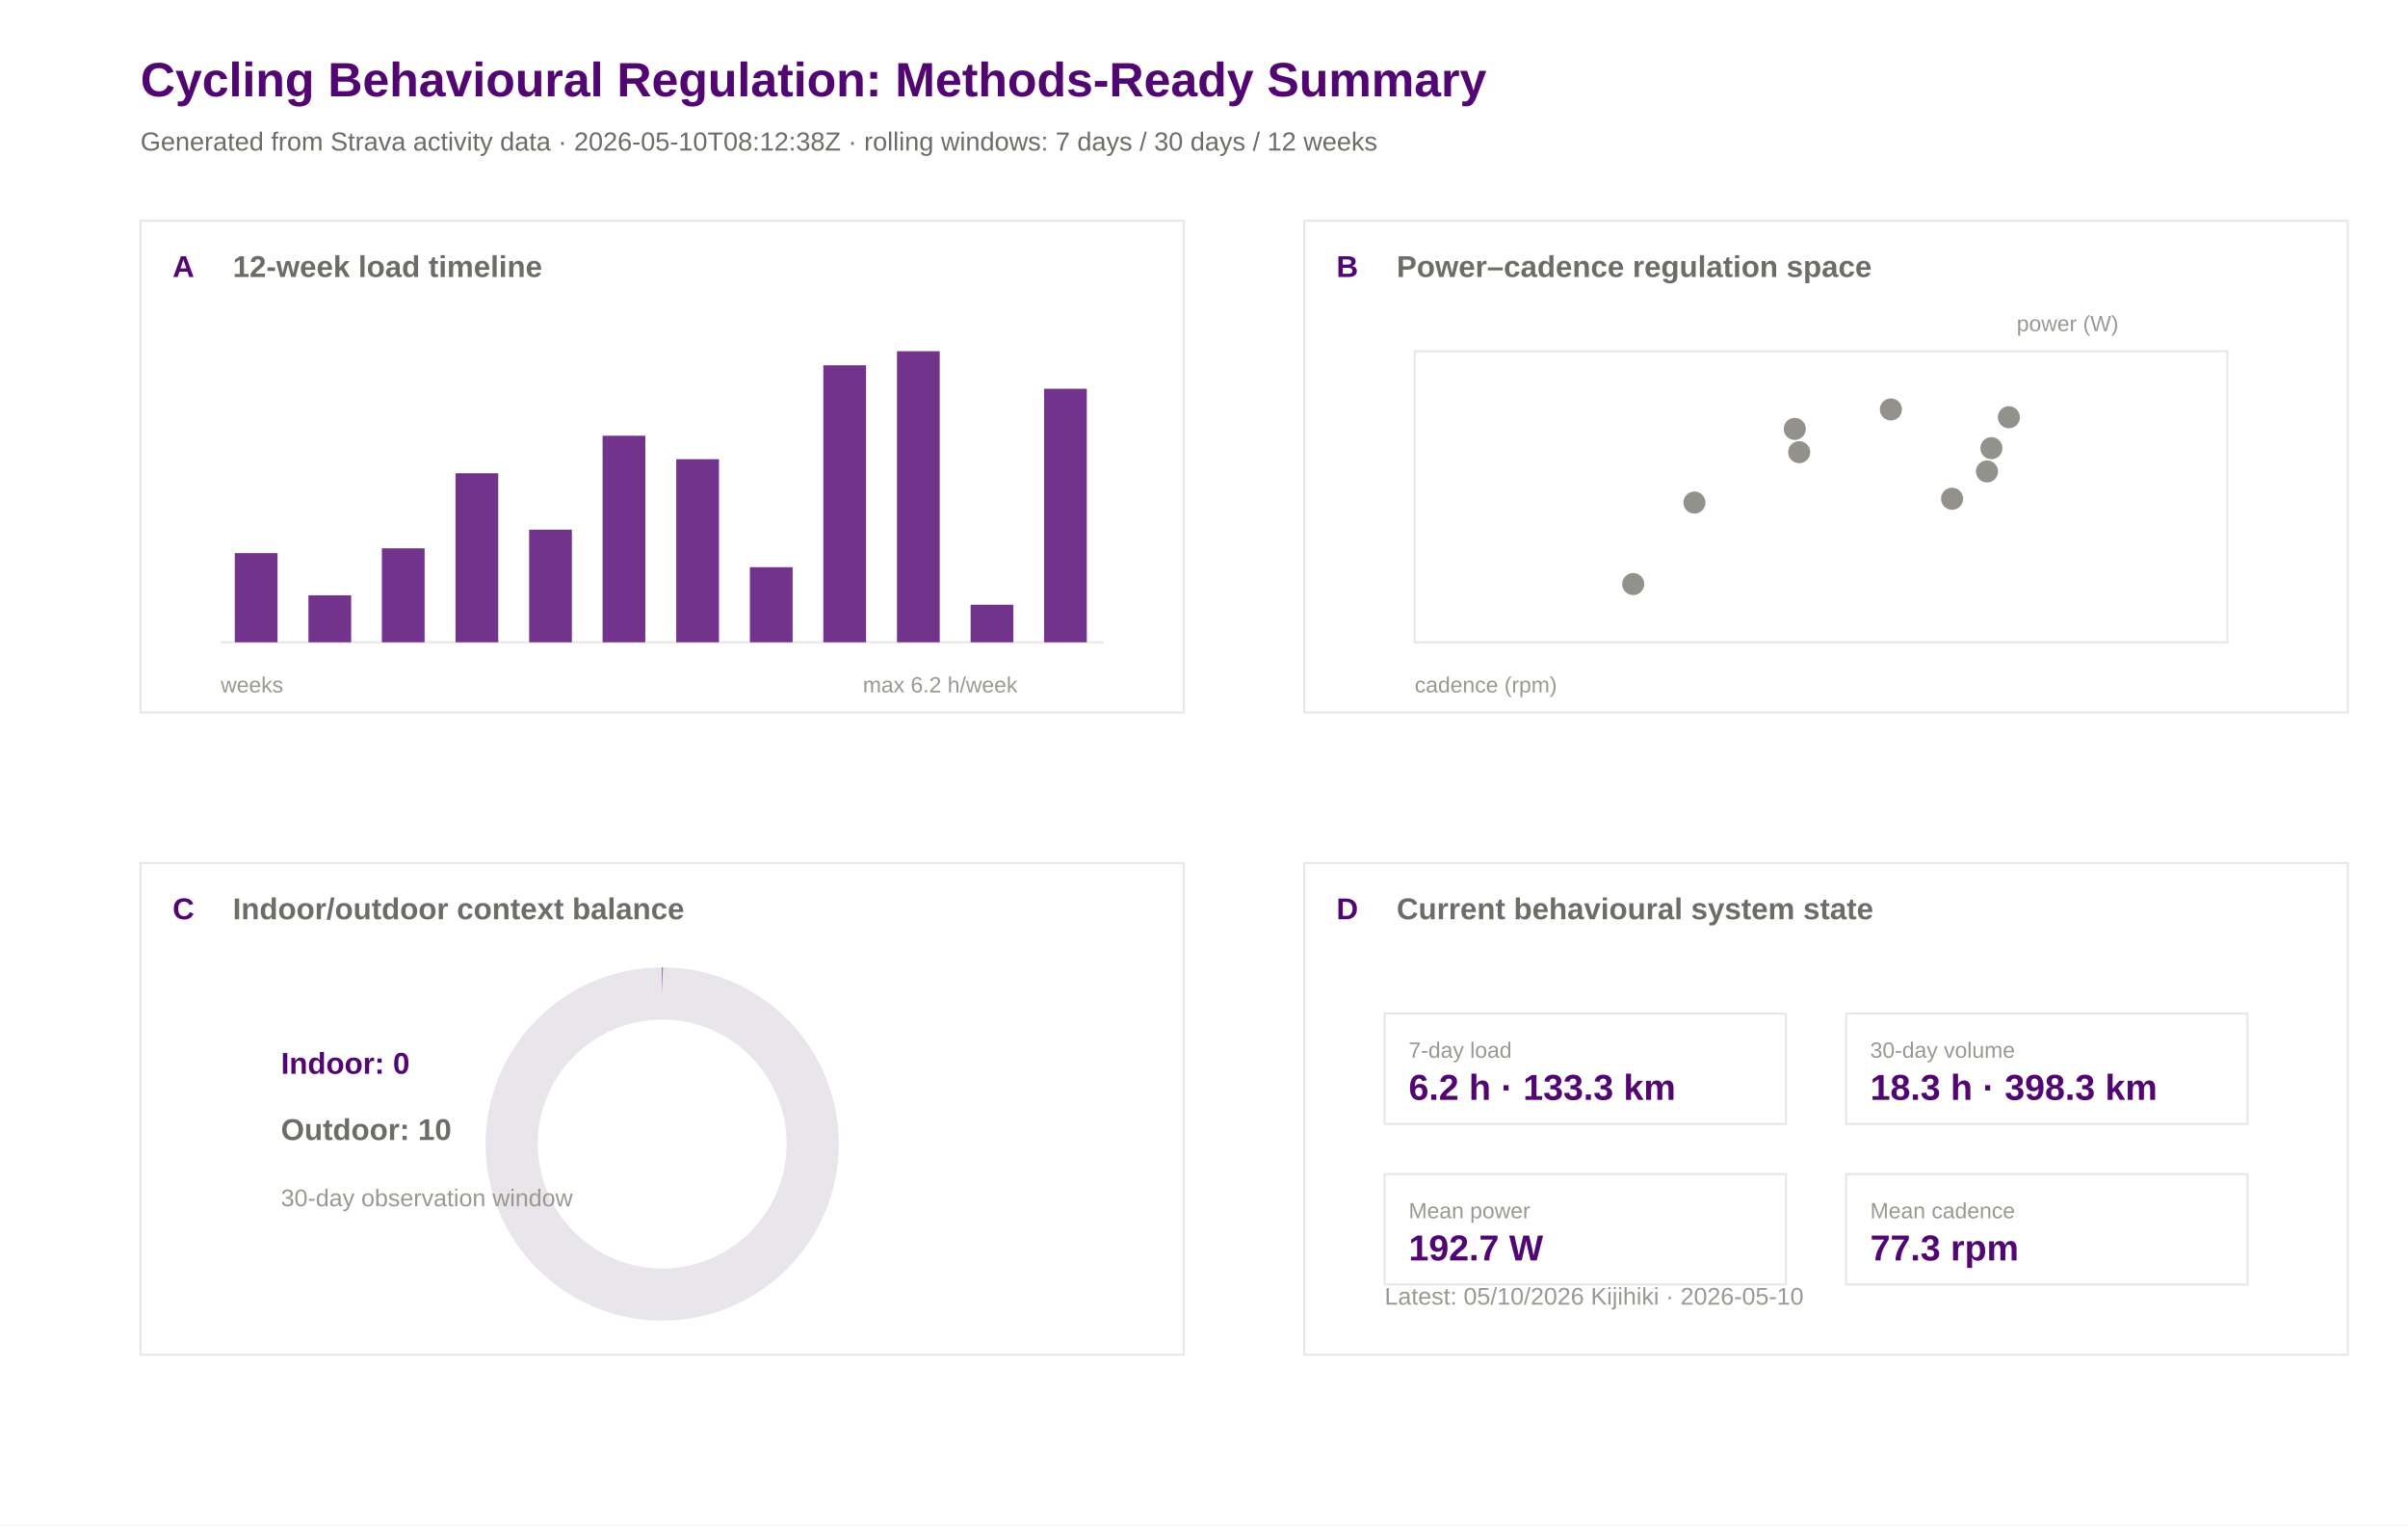
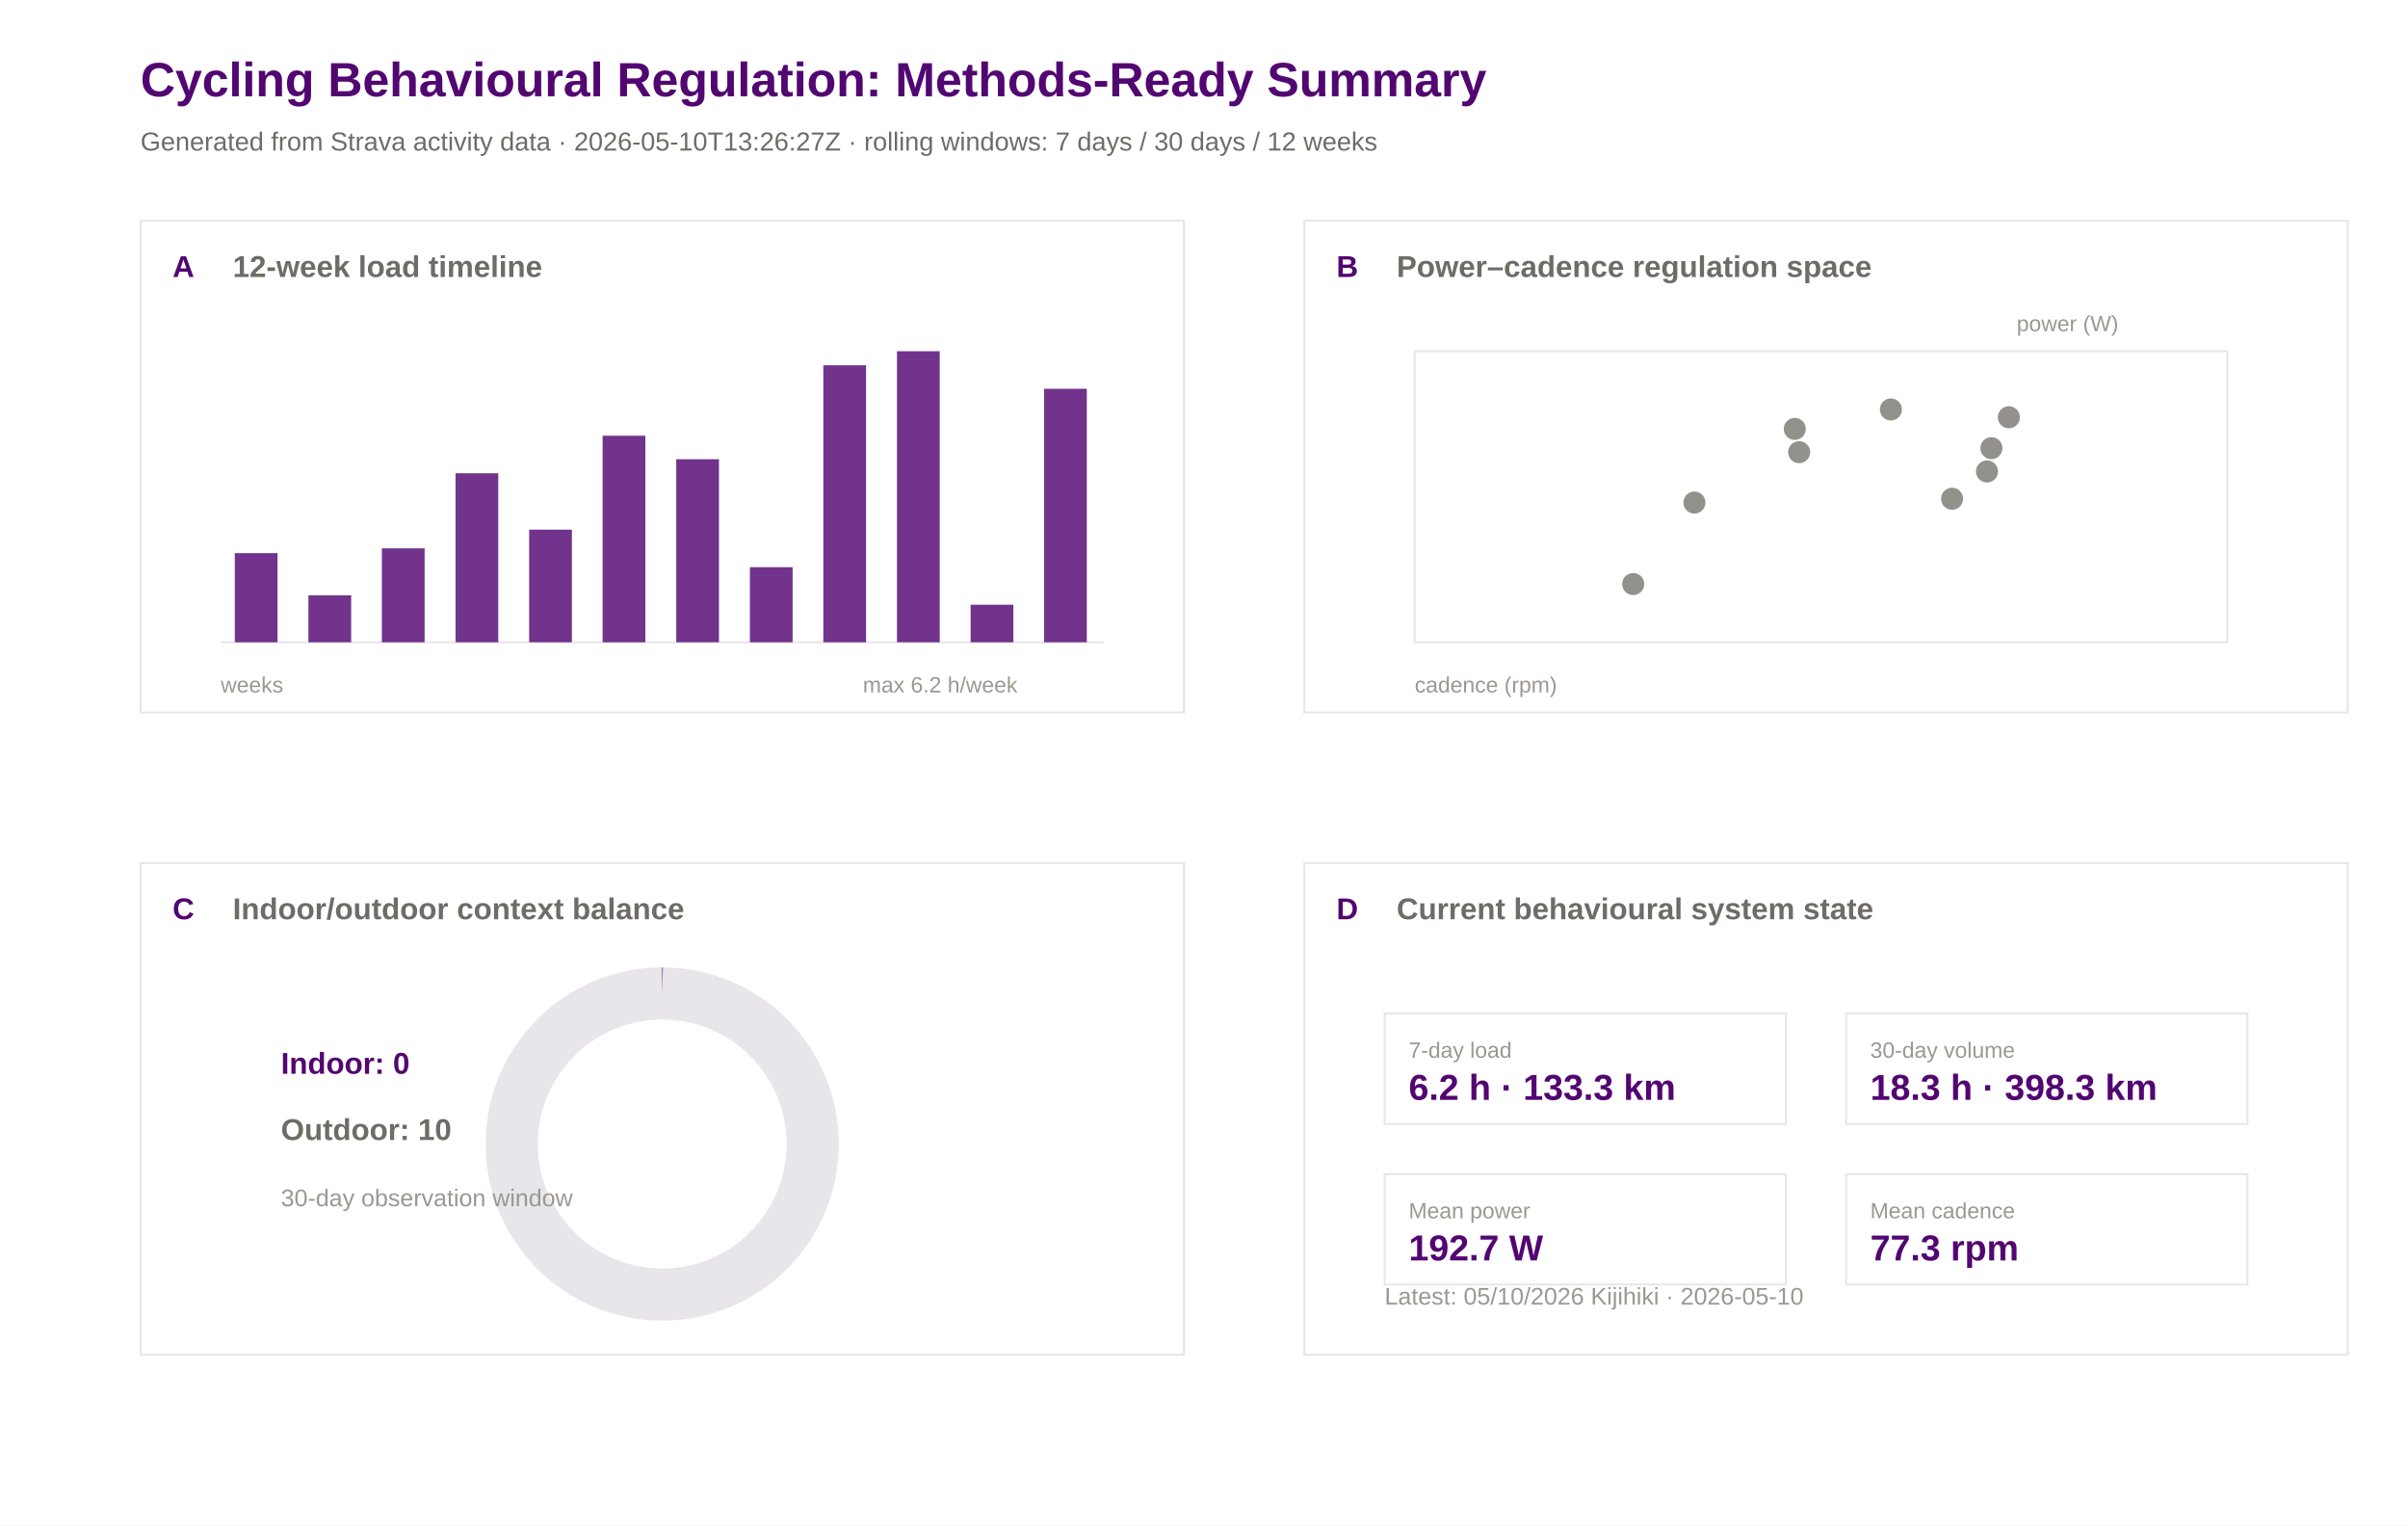
<svg xmlns="http://www.w3.org/2000/svg" width="1200" height="760" viewBox="0 0 1200 760">
  <rect width="100%" height="100%" fill="#ffffff" />
  <text x="70.0" y="48.0" font-family="Arial" font-size="24" font-weight="600" fill="#520671">Cycling Behavioural Regulation: Methods-Ready Summary</text>
-   <text x="70.0" y="75.0" font-family="Arial" font-size="13" font-weight="400" fill="#6e6c66">Generated from Strava activity data · 2026-05-10T08:12:38Z · rolling windows: 7 days / 30 days / 12 weeks</text>
+   <text x="70.0" y="75.0" font-family="Arial" font-size="13" font-weight="400" fill="#6e6c66">Generated from Strava activity data · 2026-05-10T13:26:27Z · rolling windows: 7 days / 30 days / 12 weeks</text>
  <rect x="70" y="110" width="520" height="245" fill="#ffffff" stroke="#e8e5eb" stroke-width="1" />
  <text x="86.0" y="138.0" font-family="Arial" font-size="15" font-weight="600" fill="#520671">A</text>
  <text x="116.0" y="138.0" font-family="Arial" font-size="15" font-weight="600" fill="#6e6c66">12-week load timeline</text>
  <rect x="650" y="110" width="520" height="245" fill="#ffffff" stroke="#e8e5eb" stroke-width="1" />
  <text x="666.0" y="138.0" font-family="Arial" font-size="15" font-weight="600" fill="#520671">B</text>
  <text x="696.0" y="138.0" font-family="Arial" font-size="15" font-weight="600" fill="#6e6c66">Power–cadence regulation space</text>
  <rect x="70" y="430" width="520" height="245" fill="#ffffff" stroke="#e8e5eb" stroke-width="1" />
  <text x="86.0" y="458.0" font-family="Arial" font-size="15" font-weight="600" fill="#520671">C</text>
  <text x="116.0" y="458.0" font-family="Arial" font-size="15" font-weight="600" fill="#6e6c66">Indoor/outdoor context balance</text>
  <rect x="650" y="430" width="520" height="245" fill="#ffffff" stroke="#e8e5eb" stroke-width="1" />
  <text x="666.0" y="458.0" font-family="Arial" font-size="15" font-weight="600" fill="#520671">D</text>
  <text x="696.0" y="458.0" font-family="Arial" font-size="15" font-weight="600" fill="#6e6c66">Current behavioural system state</text>
  <line x1="110" y1="320" x2="550" y2="320" stroke="#e8e5eb" />
  <rect x="117.0" y="275.6" width="21.3" height="44.4" fill="#520671" opacity="0.82" />
  <rect x="153.7" y="296.6" width="21.3" height="23.4" fill="#520671" opacity="0.82" />
  <rect x="190.3" y="273.2" width="21.3" height="46.8" fill="#520671" opacity="0.82" />
  <rect x="227.0" y="235.8" width="21.3" height="84.2" fill="#520671" opacity="0.82" />
  <rect x="263.7" y="263.9" width="21.3" height="56.1" fill="#520671" opacity="0.82" />
  <rect x="300.3" y="217.1" width="21.3" height="102.9" fill="#520671" opacity="0.82" />
  <rect x="337.0" y="228.8" width="21.3" height="91.2" fill="#520671" opacity="0.82" />
  <rect x="373.7" y="282.6" width="21.3" height="37.4" fill="#520671" opacity="0.82" />
  <rect x="410.3" y="182.0" width="21.3" height="138.0" fill="#520671" opacity="0.82" />
  <rect x="447.0" y="175.0" width="21.3" height="145.0" fill="#520671" opacity="0.82" />
  <rect x="483.7" y="301.3" width="21.3" height="18.7" fill="#520671" opacity="0.82" />
  <rect x="520.3" y="193.7" width="21.3" height="126.3" fill="#520671" opacity="0.82" />
  <text x="110.0" y="345.0" font-family="Arial" font-size="11" font-weight="400" fill="#9a9890">weeks</text>
  <text x="430.0" y="345.0" font-family="Arial" font-size="11" font-weight="400" fill="#9a9890">max 6.2 h/week</text>
  <rect x="705" y="175" width="405" height="145" fill="#ffffff" stroke="#e8e5eb" />
  <circle cx="992.4" cy="223.3" r="5.5" fill="#6e6c66" opacity="0.75" />
  <circle cx="1001.1" cy="207.9" r="5.5" fill="#6e6c66" opacity="0.75" />
  <circle cx="813.9" cy="291.0" r="5.5" fill="#6e6c66" opacity="0.75" />
  <circle cx="990.2" cy="234.9" r="5.5" fill="#6e6c66" opacity="0.75" />
  <circle cx="896.6" cy="225.3" r="5.5" fill="#6e6c66" opacity="0.75" />
  <circle cx="942.3" cy="204.0" r="5.5" fill="#6e6c66" opacity="0.75" />
  <circle cx="894.4" cy="213.7" r="5.5" fill="#6e6c66" opacity="0.75" />
  <circle cx="972.8" cy="248.5" r="5.5" fill="#6e6c66" opacity="0.75" />
  <circle cx="844.4" cy="250.4" r="5.5" fill="#6e6c66" opacity="0.75" />
  <text x="705.0" y="345.0" font-family="Arial" font-size="11" font-weight="400" fill="#9a9890">cadence (rpm)</text>
  <text x="1005.0" y="165.0" font-family="Arial" font-size="11" font-weight="400" fill="#9a9890">power (W)</text>
  <circle cx="330" cy="570" r="75" fill="none" stroke="#e8e5eb" stroke-width="26" />
  <circle cx="330" cy="570" r="75" fill="none" stroke="#520671" stroke-width="26" stroke-dasharray="0.0 471.2" transform="rotate(-90 330 570)" />
  <text x="140.0" y="535.0" font-family="Arial" font-size="15" font-weight="600" fill="#520671">Indoor: 0</text>
  <text x="140.0" y="568.0" font-family="Arial" font-size="15" font-weight="600" fill="#6e6c66">Outdoor: 10</text>
  <text x="140.0" y="601.0" font-family="Arial" font-size="12" font-weight="400" fill="#9a9890">30-day observation window</text>
  <rect x="690" y="505" width="200" height="55" fill="#ffffff" stroke="#e8e5eb" />
  <text x="702.0" y="527.0" font-family="Arial" font-size="11" font-weight="500" fill="#9a9890">7-day load</text>
  <text x="702.0" y="548.0" font-family="Arial" font-size="18" font-weight="600" fill="#520671">6.2 h · 133.3 km</text>
  <rect x="920" y="505" width="200" height="55" fill="#ffffff" stroke="#e8e5eb" />
  <text x="932.0" y="527.0" font-family="Arial" font-size="11" font-weight="500" fill="#9a9890">30-day volume</text>
  <text x="932.0" y="548.0" font-family="Arial" font-size="18" font-weight="600" fill="#520671">18.3 h · 398.3 km</text>
  <rect x="690" y="585" width="200" height="55" fill="#ffffff" stroke="#e8e5eb" />
  <text x="702.0" y="607.0" font-family="Arial" font-size="11" font-weight="500" fill="#9a9890">Mean power</text>
  <text x="702.0" y="628.0" font-family="Arial" font-size="18" font-weight="600" fill="#520671">192.7 W</text>
  <rect x="920" y="585" width="200" height="55" fill="#ffffff" stroke="#e8e5eb" />
  <text x="932.0" y="607.0" font-family="Arial" font-size="11" font-weight="500" fill="#9a9890">Mean cadence</text>
  <text x="932.0" y="628.0" font-family="Arial" font-size="18" font-weight="600" fill="#520671">77.3 rpm</text>
  <text x="690.0" y="650.0" font-family="Arial" font-size="12" font-weight="400" fill="#9a9890">Latest: 05/10/2026 Kijihiki · 2026-05-10</text>
</svg>
